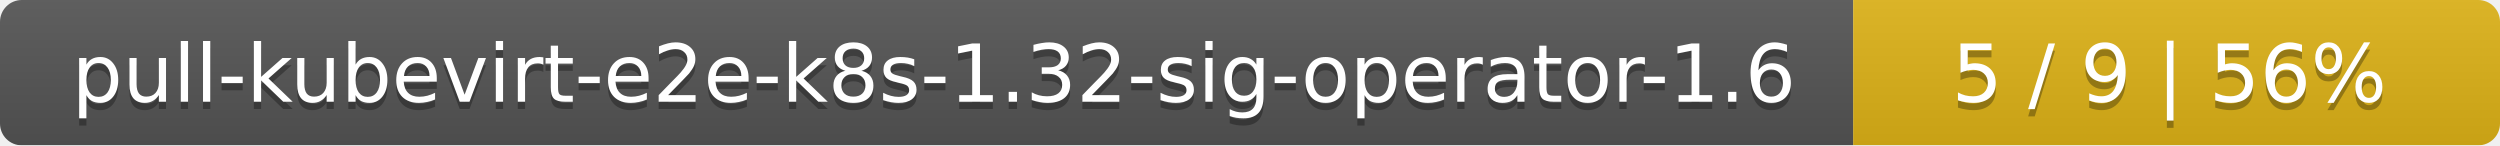
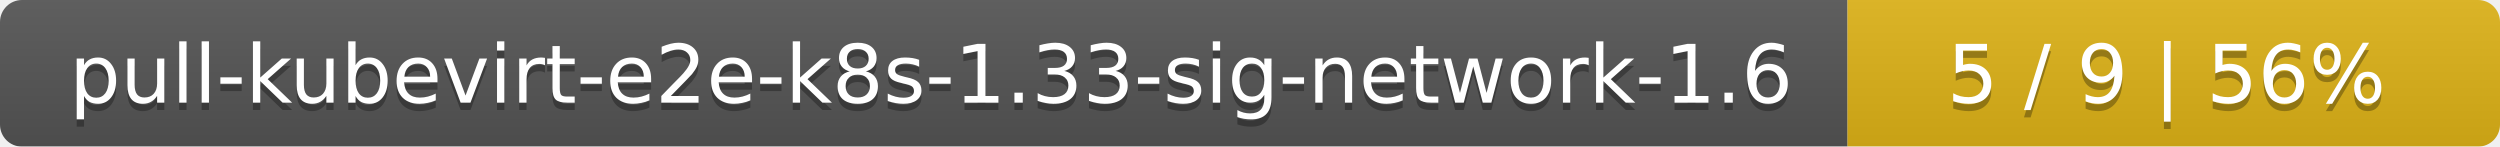
- <svg xmlns="http://www.w3.org/2000/svg" width="344" height="20">
+ <svg xmlns="http://www.w3.org/2000/svg" width="341" height="20">
  <linearGradient id="smooth" x2="0" y2="100%">
    <stop offset="0" stop-color="#bbb" stop-opacity=".1" />
    <stop offset="1" stop-opacity=".1" />
  </linearGradient>
  <mask id="round">
-     <rect width="344" height="20" rx="3" fill="#fff" />
+     <rect width="341" height="20" rx="3" fill="#fff" />
  </mask>
  <g mask="url(#round)">
-     <rect width="255" height="20" fill="#555" />
-     <rect x="255" width="89" height="20" fill="#dfb317" />
-     <rect width="344" height="20" fill="url(#smooth)" />
+     <rect width="252" height="20" fill="#555" />
+     <rect x="252" width="89" height="20" fill="#dfb317" />
+     <rect width="341" height="20" fill="url(#smooth)" />
  </g>
  <g fill="#fff" text-anchor="middle" font-family="DejaVu Sans,Verdana,Geneva,sans-serif" font-size="11">
-     <text x="128.5" y="15" fill="#010101" fill-opacity=".3">pull-kubevirt-e2e-k8s-1.32-sig-operator-1.6</text>
-     <text x="128.5" y="14">pull-kubevirt-e2e-k8s-1.32-sig-operator-1.6</text>
-     <text x="298.5" y="15" fill="#010101" fill-opacity=".3">5 / 9    |    56%</text>
-     <text x="298.5" y="14">5 / 9    |    56%</text>
+     <text x="127" y="15" fill="#010101" fill-opacity=".3">pull-kubevirt-e2e-k8s-1.33-sig-network-1.6</text>
+     <text x="127" y="14">pull-kubevirt-e2e-k8s-1.33-sig-network-1.6</text>
+     <text x="295.5" y="15" fill="#010101" fill-opacity=".3">5 / 9    |    56%</text>
+     <text x="295.5" y="14">5 / 9    |    56%</text>
  </g>
</svg>
